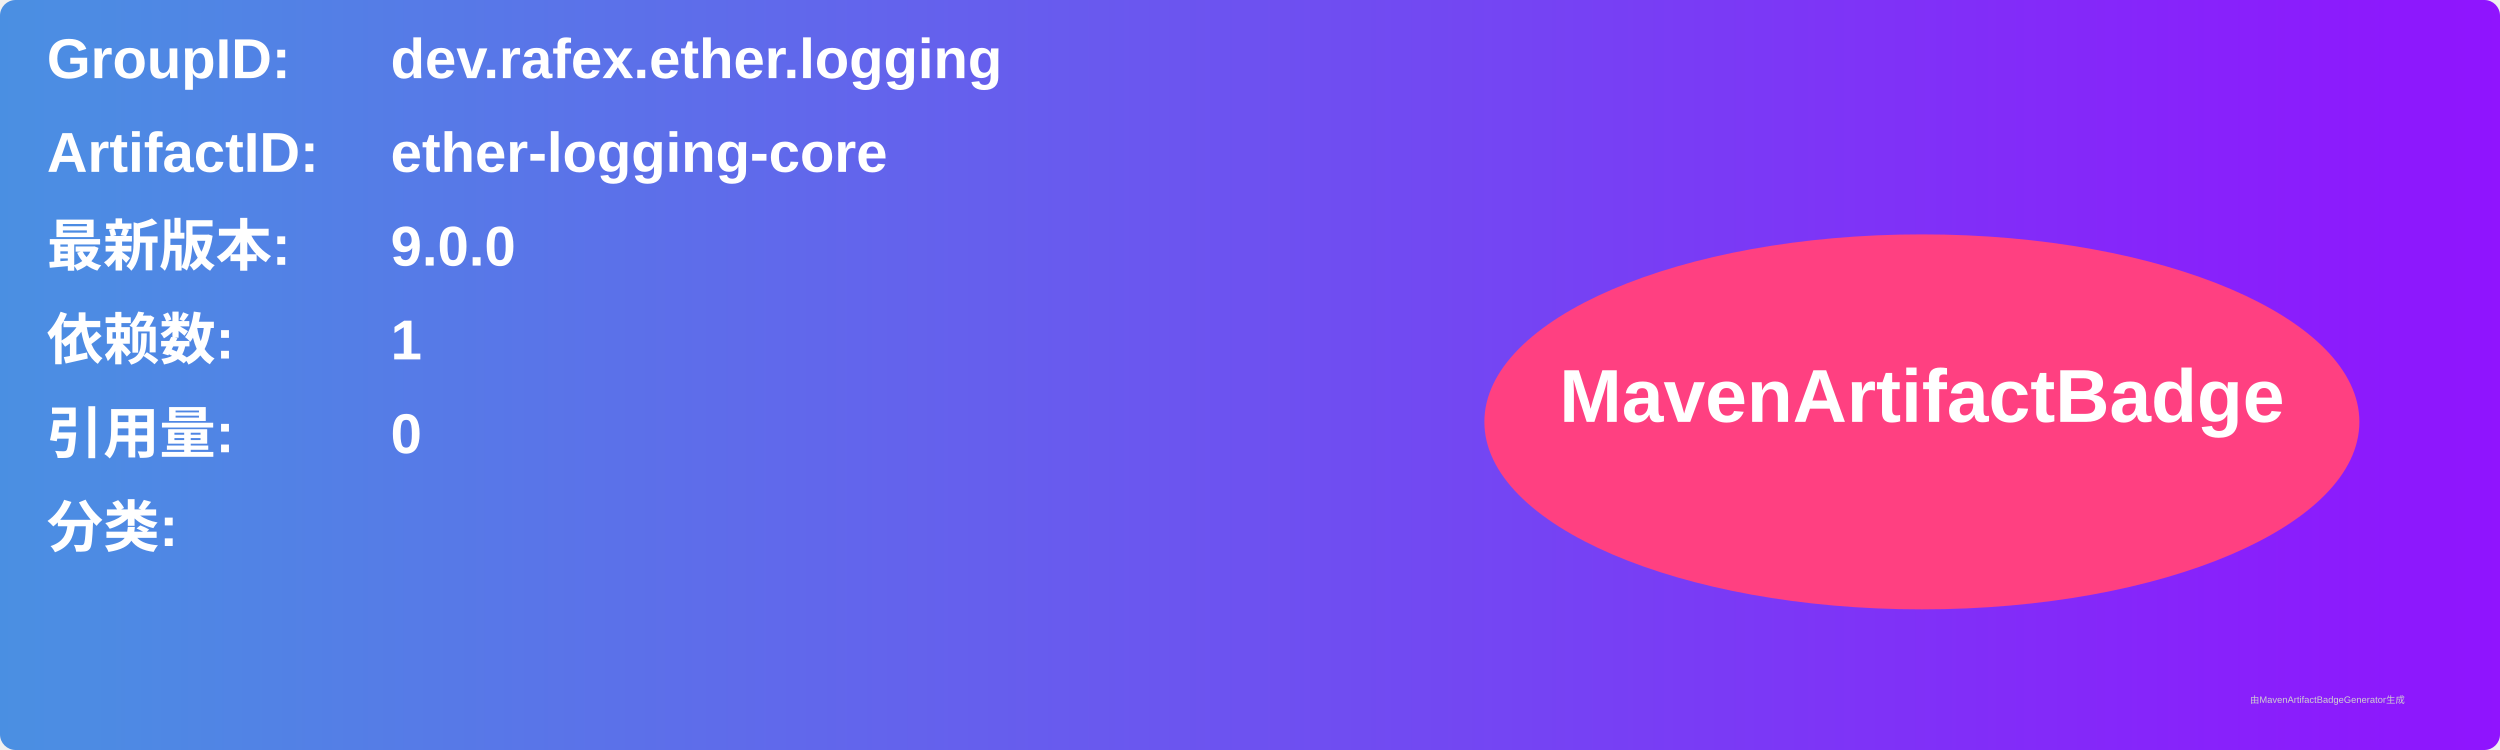
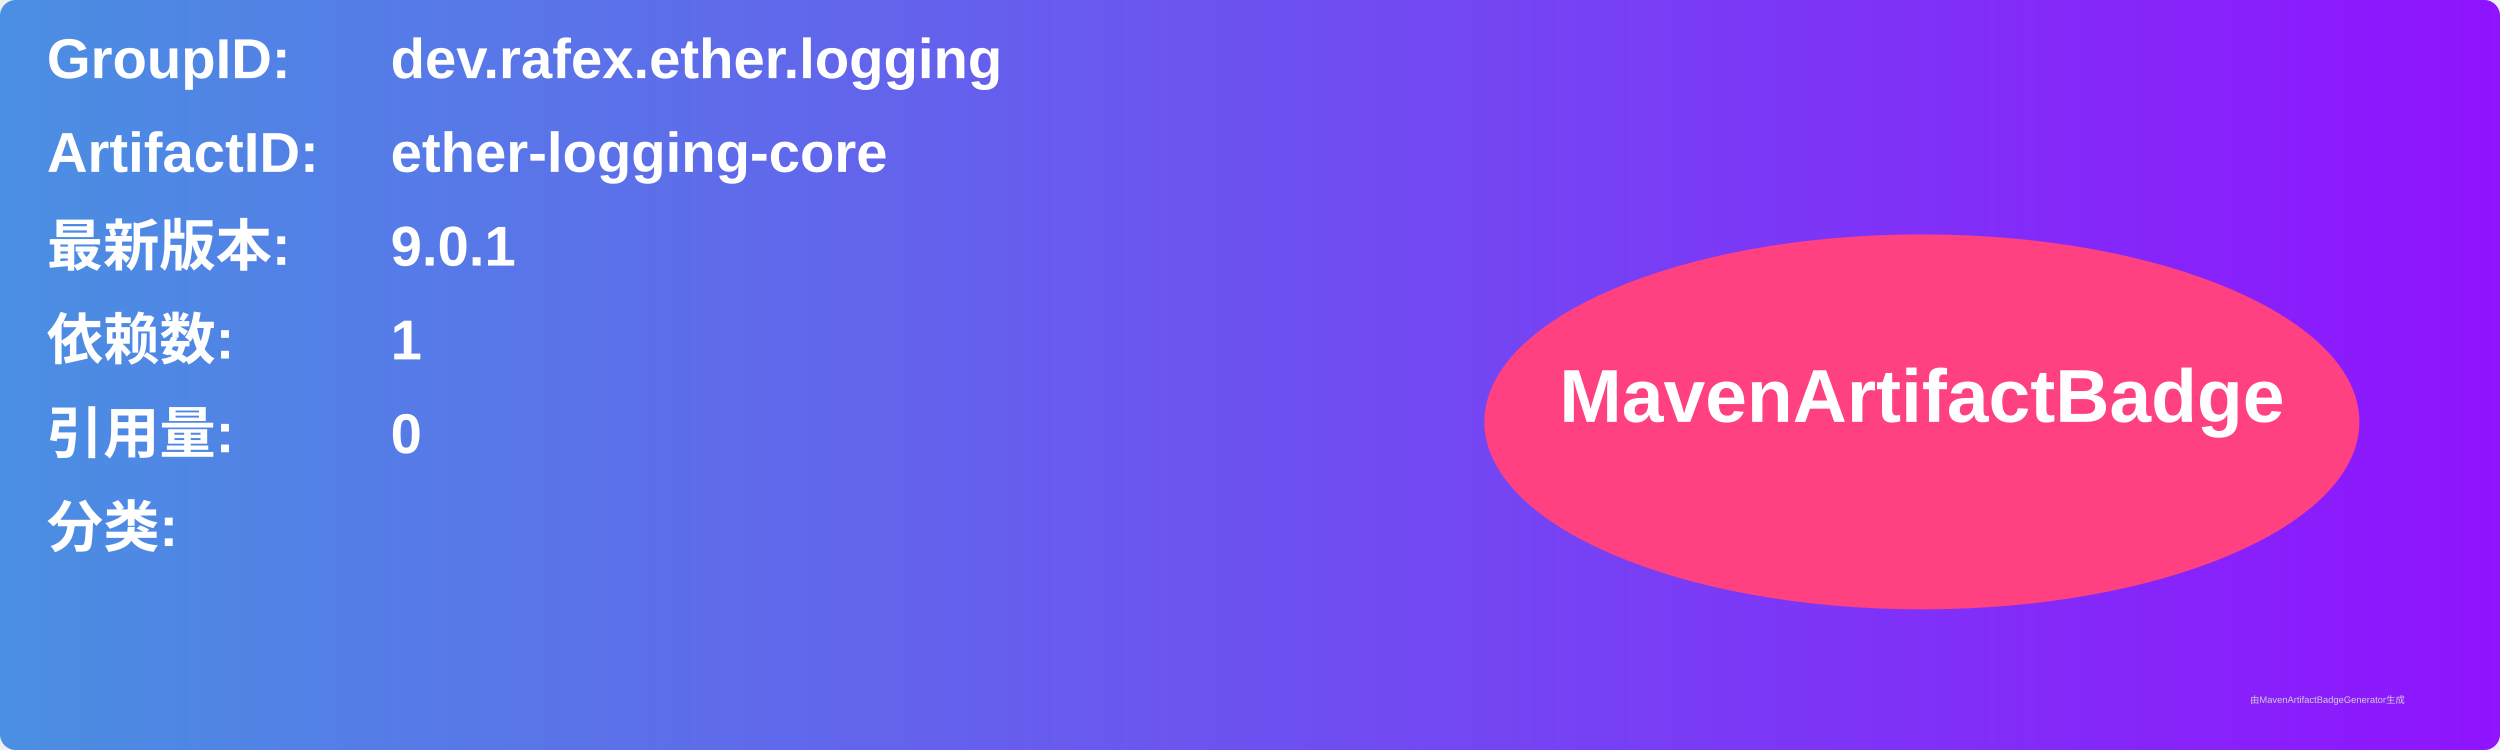
<svg xmlns="http://www.w3.org/2000/svg" width="800" height="240" viewBox="0 0 800 240">
  <linearGradient id="grad" x1="0%" y1="0%" x2="100%" y2="0%">
    <stop offset="0%" stop-color="#4a90e2" />
    <stop offset="100%" stop-color="#9013fe" />
  </linearGradient>
  <rect width="100%" height="100%" rx="5" ry="5" fill="url(#grad)" />
  <g transform="translate(15, 15)">
    <text x="0" y="10" font-family="Arial" font-size="18" fill="white" font-weight="bold" width="260">GroupID:</text>
    <text x="110" y="10" font-family="Arial" font-size="18" fill="white" font-weight="bold" width="460">dev.rafex.ether.logging</text>
    <text x="0" y="40" font-family="Arial" font-size="18" fill="white" font-weight="bold" width="260">ArtifactID:</text>
    <text x="110" y="40" font-family="Arial" font-size="18" fill="white" font-weight="bold" width="460">ether-logging-core</text>
    <text x="0" y="70" font-family="Arial" font-size="18" fill="white" font-weight="bold">最新版本:</text>
    <text x="110" y="70" font-family="Arial" font-size="18" fill="white" font-weight="bold">
-       <tspan font-weight="bold">9.0.0</tspan>
+       <tspan font-weight="bold">9.0.1</tspan>
    </text>
    <text x="0" y="100" font-family="Arial" font-size="18" fill="white" font-weight="bold">依赖数: </text>
    <text x="110" y="100" font-family="Arial" font-size="18" fill="white">
      <tspan font-weight="bold">1</tspan>
    </text>
    <text x="0" y="130" font-family="Arial" font-size="18" fill="white" font-weight="bold">引用量: </text>
    <text x="110" y="130" font-family="Arial" font-size="18" fill="white">
      <tspan font-weight="bold">0</tspan>
    </text>
    <text x="0" y="160" font-family="Arial" font-size="18" fill="white" font-weight="bold">分类:</text>
    <text x="10" y="190" font-family="Arial" font-size="10" fill="white">
      <tspan font-weight="bold" />
    </text>
    <ellipse cx="600" cy="120" rx="140" ry="60" fill="#ff4081" />
    <text x="600" y="120" text-anchor="middle" font-family="Arial" font-size="24" fill="white" font-weight="bold">MavenArtifactBadge</text>
  </g>
  <text x="720" y="225" font-family="Arial" font-size="3" fill="#d0d0d0">由MavenArtifactBadgeGenerator生成</text>
</svg>
